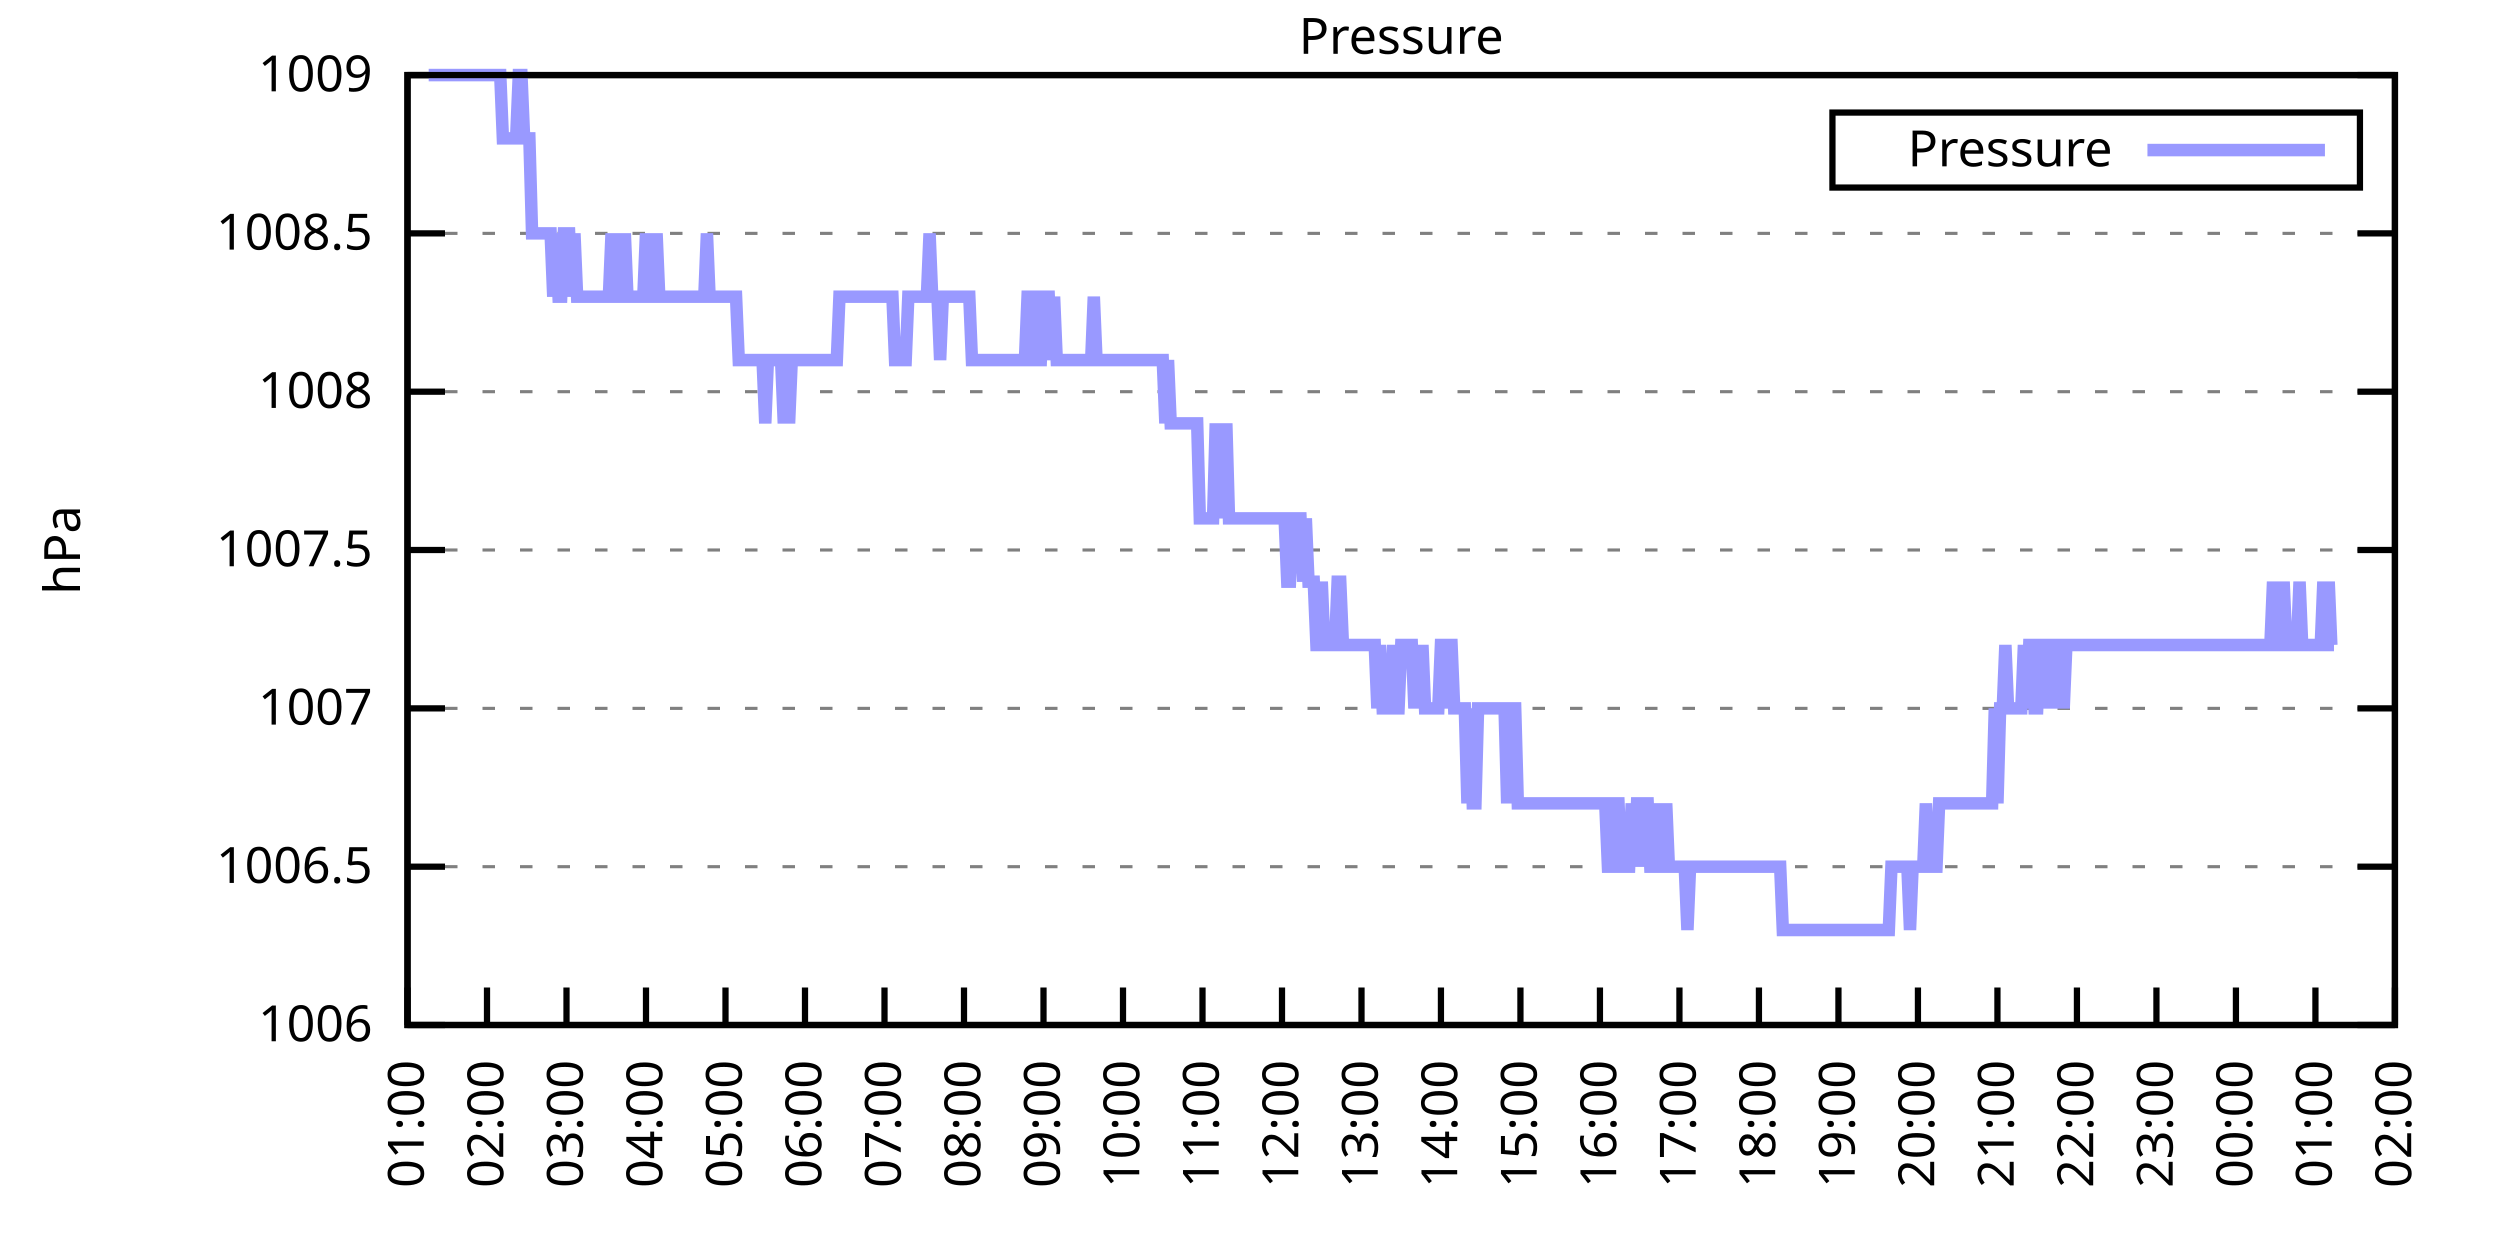
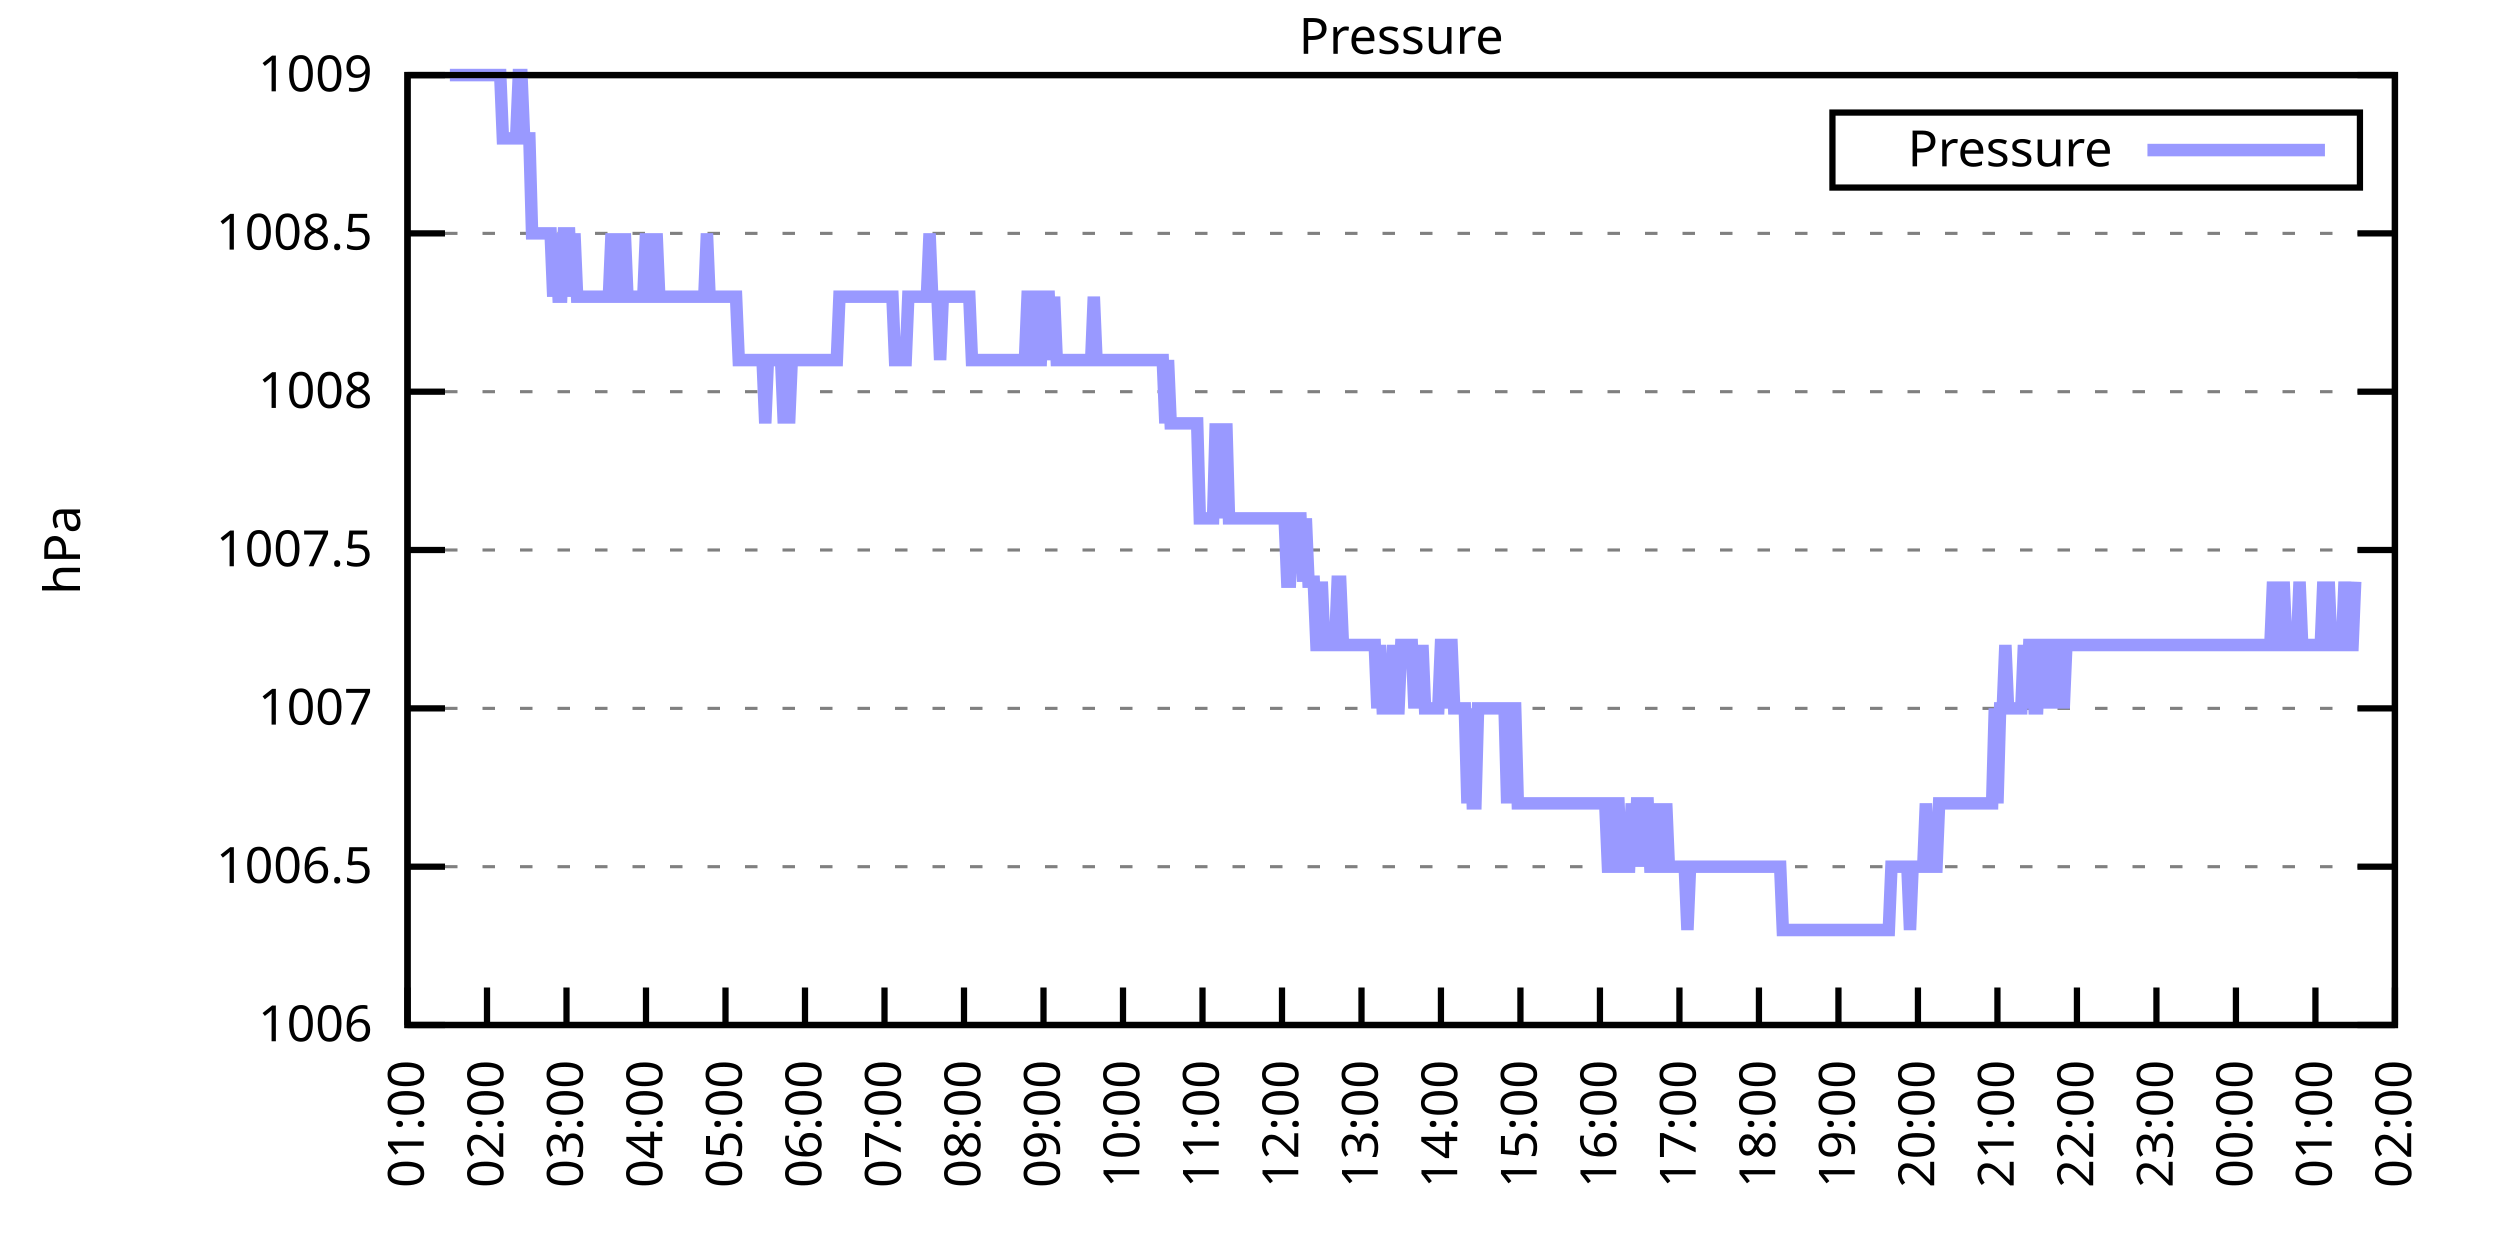
<svg xmlns="http://www.w3.org/2000/svg" xmlns:xlink="http://www.w3.org/1999/xlink" width="400" height="200" viewBox="0 0 400 200">
  <g id="gnuplot_canvas">
    <rect x="0" y="0" width="400" height="200" fill="none" />
    <defs>
      <circle id="gpDot" r="0.5" stroke-width="0.5" stroke="currentColor" />
      <path id="gpPt0" stroke-width="0.333" stroke="currentColor" d="M-1,0 h2 M0,-1 v2" />
      <path id="gpPt1" stroke-width="0.333" stroke="currentColor" d="M-1,-1 L1,1 M1,-1 L-1,1" />
      <path id="gpPt2" stroke-width="0.333" stroke="currentColor" d="M-1,0 L1,0 M0,-1 L0,1 M-1,-1 L1,1 M-1,1 L1,-1" />
      <rect id="gpPt3" stroke-width="0.333" stroke="currentColor" x="-1" y="-1" width="2" height="2" />
      <rect id="gpPt4" stroke-width="0.333" stroke="currentColor" fill="currentColor" x="-1" y="-1" width="2" height="2" />
      <circle id="gpPt5" stroke-width="0.333" stroke="currentColor" cx="0" cy="0" r="1" />
      <use xlink:href="#gpPt5" id="gpPt6" fill="currentColor" stroke="none" />
      <path id="gpPt7" stroke-width="0.333" stroke="currentColor" d="M0,-1.33 L-1.33,0.67 L1.33,0.67 z" />
      <use xlink:href="#gpPt7" id="gpPt8" fill="currentColor" stroke="none" />
      <use xlink:href="#gpPt7" id="gpPt9" stroke="currentColor" transform="rotate(180)" />
      <use xlink:href="#gpPt9" id="gpPt10" fill="currentColor" stroke="none" />
      <use xlink:href="#gpPt3" id="gpPt11" stroke="currentColor" transform="rotate(45)" />
      <use xlink:href="#gpPt11" id="gpPt12" fill="currentColor" stroke="none" />
      <path id="gpPt13" stroke-width="0.333" stroke="currentColor" d="M0,1.330 L1.265,0.411 L0.782,-1.067 L-0.782,-1.076 L-1.265,0.411 z" />
      <use xlink:href="#gpPt13" id="gpPt14" fill="currentColor" stroke="none" />
      <filter id="textbox" filterUnits="objectBoundingBox" x="0" y="0" height="1" width="1">
        <feFlood flood-color="white" flood-opacity="1" result="bgnd" />
        <feComposite in="SourceGraphic" in2="bgnd" operator="atop" />
      </filter>
      <filter id="greybox" filterUnits="objectBoundingBox" x="0" y="0" height="1" width="1">
        <feFlood flood-color="lightgrey" flood-opacity="1" result="grey" />
        <feComposite in="SourceGraphic" in2="grey" operator="atop" />
      </filter>
    </defs>
    <g fill="none" color="white" stroke="currentColor" stroke-width="1.00" stroke-linecap="butt" stroke-linejoin="miter">
</g>
    <g fill="none" color="black" stroke="currentColor" stroke-width="1.00" stroke-linecap="butt" stroke-linejoin="miter">
      <g stroke="none" shape-rendering="crispEdges">
        <polygon fill="rgb(255, 255, 255)" points="65.20,164.00 383.18,164.00 383.18,12.02 65.20,12.02 " />
      </g>
    </g>
    <g fill="none" color="black" stroke="currentColor" stroke-width="1.00" stroke-linecap="butt" stroke-linejoin="miter">
</g>
    <g fill="none" color="black" stroke="black" stroke-width="0.50" stroke-linecap="butt" stroke-linejoin="miter">
</g>
    <g fill="none" color="gray" stroke="currentColor" stroke-width="0.50" stroke-linecap="butt" stroke-linejoin="miter">
      <path stroke="gray" stroke-dasharray="2,4" class="gridline" d="M65.20,164.00 L383.19,164.00  " />
    </g>
    <g fill="none" color="gray" stroke="gray" stroke-width="1.00" stroke-linecap="butt" stroke-linejoin="miter">
</g>
    <g fill="none" color="black" stroke="currentColor" stroke-width="1.00" stroke-linecap="butt" stroke-linejoin="miter">
      <path stroke="black" d="M65.20,164.00 L71.20,164.00 M383.19,164.00 L377.19,164.00  " />
      <g transform="translate(59.60,166.60)" stroke="none" fill="black" font-family="Sans" font-size="8.00" text-anchor="end">
        <text>
          <tspan font-family="Sans"> 1006</tspan>
        </text>
      </g>
    </g>
    <g fill="none" color="black" stroke="currentColor" stroke-width="1.00" stroke-linecap="butt" stroke-linejoin="miter">
</g>
    <g fill="none" color="black" stroke="black" stroke-width="0.50" stroke-linecap="butt" stroke-linejoin="miter">
</g>
    <g fill="none" color="gray" stroke="currentColor" stroke-width="0.50" stroke-linecap="butt" stroke-linejoin="miter">
      <path stroke="gray" stroke-dasharray="2,4" class="gridline" d="M65.20,138.67 L383.19,138.67  " />
    </g>
    <g fill="none" color="gray" stroke="gray" stroke-width="1.00" stroke-linecap="butt" stroke-linejoin="miter">
</g>
    <g fill="none" color="black" stroke="currentColor" stroke-width="1.00" stroke-linecap="butt" stroke-linejoin="miter">
      <path stroke="black" d="M65.20,138.67 L71.20,138.67 M383.19,138.67 L377.19,138.67  " />
      <g transform="translate(59.60,141.27)" stroke="none" fill="black" font-family="Sans" font-size="8.00" text-anchor="end">
        <text>
          <tspan font-family="Sans"> 1006.5</tspan>
        </text>
      </g>
    </g>
    <g fill="none" color="black" stroke="currentColor" stroke-width="1.00" stroke-linecap="butt" stroke-linejoin="miter">
</g>
    <g fill="none" color="black" stroke="black" stroke-width="0.50" stroke-linecap="butt" stroke-linejoin="miter">
</g>
    <g fill="none" color="gray" stroke="currentColor" stroke-width="0.50" stroke-linecap="butt" stroke-linejoin="miter">
      <path stroke="gray" stroke-dasharray="2,4" class="gridline" d="M65.20,113.34 L383.19,113.34  " />
    </g>
    <g fill="none" color="gray" stroke="gray" stroke-width="1.00" stroke-linecap="butt" stroke-linejoin="miter">
</g>
    <g fill="none" color="black" stroke="currentColor" stroke-width="1.00" stroke-linecap="butt" stroke-linejoin="miter">
      <path stroke="black" d="M65.20,113.34 L71.20,113.34 M383.19,113.34 L377.19,113.34  " />
      <g transform="translate(59.60,115.94)" stroke="none" fill="black" font-family="Sans" font-size="8.00" text-anchor="end">
        <text>
          <tspan font-family="Sans"> 1007</tspan>
        </text>
      </g>
    </g>
    <g fill="none" color="black" stroke="currentColor" stroke-width="1.00" stroke-linecap="butt" stroke-linejoin="miter">
</g>
    <g fill="none" color="black" stroke="black" stroke-width="0.50" stroke-linecap="butt" stroke-linejoin="miter">
</g>
    <g fill="none" color="gray" stroke="currentColor" stroke-width="0.50" stroke-linecap="butt" stroke-linejoin="miter">
      <path stroke="gray" stroke-dasharray="2,4" class="gridline" d="M65.20,88.00 L383.19,88.00  " />
    </g>
    <g fill="none" color="gray" stroke="gray" stroke-width="1.00" stroke-linecap="butt" stroke-linejoin="miter">
</g>
    <g fill="none" color="black" stroke="currentColor" stroke-width="1.00" stroke-linecap="butt" stroke-linejoin="miter">
      <path stroke="black" d="M65.20,88.00 L71.20,88.00 M383.19,88.00 L377.19,88.00  " />
      <g transform="translate(59.60,90.60)" stroke="none" fill="black" font-family="Sans" font-size="8.00" text-anchor="end">
        <text>
          <tspan font-family="Sans"> 1007.5</tspan>
        </text>
      </g>
    </g>
    <g fill="none" color="black" stroke="currentColor" stroke-width="1.00" stroke-linecap="butt" stroke-linejoin="miter">
</g>
    <g fill="none" color="black" stroke="black" stroke-width="0.50" stroke-linecap="butt" stroke-linejoin="miter">
</g>
    <g fill="none" color="gray" stroke="currentColor" stroke-width="0.50" stroke-linecap="butt" stroke-linejoin="miter">
      <path stroke="gray" stroke-dasharray="2,4" class="gridline" d="M65.20,62.67 L383.19,62.67  " />
    </g>
    <g fill="none" color="gray" stroke="gray" stroke-width="1.00" stroke-linecap="butt" stroke-linejoin="miter">
</g>
    <g fill="none" color="black" stroke="currentColor" stroke-width="1.00" stroke-linecap="butt" stroke-linejoin="miter">
      <path stroke="black" d="M65.20,62.67 L71.20,62.67 M383.19,62.67 L377.19,62.67  " />
      <g transform="translate(59.60,65.27)" stroke="none" fill="black" font-family="Sans" font-size="8.00" text-anchor="end">
        <text>
          <tspan font-family="Sans"> 1008</tspan>
        </text>
      </g>
    </g>
    <g fill="none" color="black" stroke="currentColor" stroke-width="1.00" stroke-linecap="butt" stroke-linejoin="miter">
</g>
    <g fill="none" color="black" stroke="black" stroke-width="0.50" stroke-linecap="butt" stroke-linejoin="miter">
</g>
    <g fill="none" color="gray" stroke="currentColor" stroke-width="0.50" stroke-linecap="butt" stroke-linejoin="miter">
      <path stroke="gray" stroke-dasharray="2,4" class="gridline" d="M65.20,37.34 L383.19,37.34  " />
    </g>
    <g fill="none" color="gray" stroke="gray" stroke-width="1.00" stroke-linecap="butt" stroke-linejoin="miter">
</g>
    <g fill="none" color="black" stroke="currentColor" stroke-width="1.00" stroke-linecap="butt" stroke-linejoin="miter">
      <path stroke="black" d="M65.20,37.34 L71.20,37.34 M383.19,37.34 L377.19,37.34  " />
      <g transform="translate(59.60,39.94)" stroke="none" fill="black" font-family="Sans" font-size="8.00" text-anchor="end">
        <text>
          <tspan font-family="Sans"> 1008.5</tspan>
        </text>
      </g>
    </g>
    <g fill="none" color="black" stroke="currentColor" stroke-width="1.00" stroke-linecap="butt" stroke-linejoin="miter">
</g>
    <g fill="none" color="black" stroke="black" stroke-width="0.50" stroke-linecap="butt" stroke-linejoin="miter">
</g>
    <g fill="none" color="gray" stroke="currentColor" stroke-width="0.50" stroke-linecap="butt" stroke-linejoin="miter">
      <path stroke="gray" stroke-dasharray="2,4" class="gridline" d="M65.20,12.01 L383.19,12.01  " />
    </g>
    <g fill="none" color="gray" stroke="gray" stroke-width="1.00" stroke-linecap="butt" stroke-linejoin="miter">
</g>
    <g fill="none" color="black" stroke="currentColor" stroke-width="1.00" stroke-linecap="butt" stroke-linejoin="miter">
      <path stroke="black" d="M65.20,12.01 L71.20,12.01 M383.19,12.01 L377.19,12.01  " />
      <g transform="translate(59.60,14.61)" stroke="none" fill="black" font-family="Sans" font-size="8.00" text-anchor="end">
        <text>
          <tspan font-family="Sans"> 1009</tspan>
        </text>
      </g>
    </g>
    <g fill="none" color="black" stroke="currentColor" stroke-width="1.00" stroke-linecap="butt" stroke-linejoin="miter">
      <path stroke="black" d="M65.20,164.00 L65.20,158.00  " />
      <g transform="translate(67.80,169.60) rotate(270.00)" stroke="none" fill="black" font-family="Sans" font-size="8.00" text-anchor="end">
        <text>
          <tspan font-family="Sans">01:00</tspan>
        </text>
      </g>
    </g>
    <g fill="none" color="black" stroke="currentColor" stroke-width="1.00" stroke-linecap="butt" stroke-linejoin="miter">
      <path stroke="black" d="M77.92,164.00 L77.92,158.00  " />
      <g transform="translate(80.52,169.60) rotate(270.00)" stroke="none" fill="black" font-family="Sans" font-size="8.00" text-anchor="end">
        <text>
          <tspan font-family="Sans">02:00</tspan>
        </text>
      </g>
    </g>
    <g fill="none" color="black" stroke="currentColor" stroke-width="1.00" stroke-linecap="butt" stroke-linejoin="miter">
      <path stroke="black" d="M90.64,164.00 L90.64,158.00  " />
      <g transform="translate(93.24,169.60) rotate(270.00)" stroke="none" fill="black" font-family="Sans" font-size="8.00" text-anchor="end">
        <text>
          <tspan font-family="Sans">03:00</tspan>
        </text>
      </g>
    </g>
    <g fill="none" color="black" stroke="currentColor" stroke-width="1.00" stroke-linecap="butt" stroke-linejoin="miter">
      <path stroke="black" d="M103.36,164.00 L103.36,158.00  " />
      <g transform="translate(105.96,169.60) rotate(270.00)" stroke="none" fill="black" font-family="Sans" font-size="8.00" text-anchor="end">
        <text>
          <tspan font-family="Sans">04:00</tspan>
        </text>
      </g>
    </g>
    <g fill="none" color="black" stroke="currentColor" stroke-width="1.00" stroke-linecap="butt" stroke-linejoin="miter">
      <path stroke="black" d="M116.08,164.00 L116.08,158.00  " />
      <g transform="translate(118.68,169.60) rotate(270.00)" stroke="none" fill="black" font-family="Sans" font-size="8.00" text-anchor="end">
        <text>
          <tspan font-family="Sans">05:00</tspan>
        </text>
      </g>
    </g>
    <g fill="none" color="black" stroke="currentColor" stroke-width="1.00" stroke-linecap="butt" stroke-linejoin="miter">
      <path stroke="black" d="M128.80,164.00 L128.80,158.00  " />
      <g transform="translate(131.40,169.60) rotate(270.00)" stroke="none" fill="black" font-family="Sans" font-size="8.00" text-anchor="end">
        <text>
          <tspan font-family="Sans">06:00</tspan>
        </text>
      </g>
    </g>
    <g fill="none" color="black" stroke="currentColor" stroke-width="1.00" stroke-linecap="butt" stroke-linejoin="miter">
      <path stroke="black" d="M141.52,164.00 L141.52,158.00  " />
      <g transform="translate(144.12,169.60) rotate(270.00)" stroke="none" fill="black" font-family="Sans" font-size="8.00" text-anchor="end">
        <text>
          <tspan font-family="Sans">07:00</tspan>
        </text>
      </g>
    </g>
    <g fill="none" color="black" stroke="currentColor" stroke-width="1.00" stroke-linecap="butt" stroke-linejoin="miter">
      <path stroke="black" d="M154.24,164.00 L154.24,158.00  " />
      <g transform="translate(156.84,169.60) rotate(270.00)" stroke="none" fill="black" font-family="Sans" font-size="8.00" text-anchor="end">
        <text>
          <tspan font-family="Sans">08:00</tspan>
        </text>
      </g>
    </g>
    <g fill="none" color="black" stroke="currentColor" stroke-width="1.00" stroke-linecap="butt" stroke-linejoin="miter">
      <path stroke="black" d="M166.96,164.00 L166.96,158.00  " />
      <g transform="translate(169.56,169.60) rotate(270.00)" stroke="none" fill="black" font-family="Sans" font-size="8.00" text-anchor="end">
        <text>
          <tspan font-family="Sans">09:00</tspan>
        </text>
      </g>
    </g>
    <g fill="none" color="black" stroke="currentColor" stroke-width="1.00" stroke-linecap="butt" stroke-linejoin="miter">
      <path stroke="black" d="M179.68,164.00 L179.68,158.00  " />
      <g transform="translate(182.28,169.60) rotate(270.00)" stroke="none" fill="black" font-family="Sans" font-size="8.00" text-anchor="end">
        <text>
          <tspan font-family="Sans">10:00</tspan>
        </text>
      </g>
    </g>
    <g fill="none" color="black" stroke="currentColor" stroke-width="1.00" stroke-linecap="butt" stroke-linejoin="miter">
      <path stroke="black" d="M192.40,164.00 L192.40,158.00  " />
      <g transform="translate(195.00,169.60) rotate(270.00)" stroke="none" fill="black" font-family="Sans" font-size="8.00" text-anchor="end">
        <text>
          <tspan font-family="Sans">11:00</tspan>
        </text>
      </g>
    </g>
    <g fill="none" color="black" stroke="currentColor" stroke-width="1.00" stroke-linecap="butt" stroke-linejoin="miter">
      <path stroke="black" d="M205.12,164.00 L205.12,158.00  " />
      <g transform="translate(207.72,169.60) rotate(270.00)" stroke="none" fill="black" font-family="Sans" font-size="8.00" text-anchor="end">
        <text>
          <tspan font-family="Sans">12:00</tspan>
        </text>
      </g>
    </g>
    <g fill="none" color="black" stroke="currentColor" stroke-width="1.00" stroke-linecap="butt" stroke-linejoin="miter">
      <path stroke="black" d="M217.84,164.00 L217.84,158.00  " />
      <g transform="translate(220.44,169.60) rotate(270.00)" stroke="none" fill="black" font-family="Sans" font-size="8.00" text-anchor="end">
        <text>
          <tspan font-family="Sans">13:00</tspan>
        </text>
      </g>
    </g>
    <g fill="none" color="black" stroke="currentColor" stroke-width="1.00" stroke-linecap="butt" stroke-linejoin="miter">
      <path stroke="black" d="M230.55,164.00 L230.55,158.00  " />
      <g transform="translate(233.15,169.60) rotate(270.00)" stroke="none" fill="black" font-family="Sans" font-size="8.00" text-anchor="end">
        <text>
          <tspan font-family="Sans">14:00</tspan>
        </text>
      </g>
    </g>
    <g fill="none" color="black" stroke="currentColor" stroke-width="1.00" stroke-linecap="butt" stroke-linejoin="miter">
      <path stroke="black" d="M243.27,164.00 L243.27,158.00  " />
      <g transform="translate(245.87,169.60) rotate(270.00)" stroke="none" fill="black" font-family="Sans" font-size="8.00" text-anchor="end">
        <text>
          <tspan font-family="Sans">15:00</tspan>
        </text>
      </g>
    </g>
    <g fill="none" color="black" stroke="currentColor" stroke-width="1.00" stroke-linecap="butt" stroke-linejoin="miter">
      <path stroke="black" d="M255.99,164.00 L255.99,158.00  " />
      <g transform="translate(258.59,169.60) rotate(270.00)" stroke="none" fill="black" font-family="Sans" font-size="8.00" text-anchor="end">
        <text>
          <tspan font-family="Sans">16:00</tspan>
        </text>
      </g>
    </g>
    <g fill="none" color="black" stroke="currentColor" stroke-width="1.00" stroke-linecap="butt" stroke-linejoin="miter">
      <path stroke="black" d="M268.71,164.00 L268.71,158.00  " />
      <g transform="translate(271.31,169.60) rotate(270.00)" stroke="none" fill="black" font-family="Sans" font-size="8.00" text-anchor="end">
        <text>
          <tspan font-family="Sans">17:00</tspan>
        </text>
      </g>
    </g>
    <g fill="none" color="black" stroke="currentColor" stroke-width="1.00" stroke-linecap="butt" stroke-linejoin="miter">
      <path stroke="black" d="M281.43,164.00 L281.43,158.00  " />
      <g transform="translate(284.03,169.60) rotate(270.00)" stroke="none" fill="black" font-family="Sans" font-size="8.00" text-anchor="end">
        <text>
          <tspan font-family="Sans">18:00</tspan>
        </text>
      </g>
    </g>
    <g fill="none" color="black" stroke="currentColor" stroke-width="1.00" stroke-linecap="butt" stroke-linejoin="miter">
      <path stroke="black" d="M294.15,164.00 L294.15,158.00  " />
      <g transform="translate(296.75,169.60) rotate(270.00)" stroke="none" fill="black" font-family="Sans" font-size="8.00" text-anchor="end">
        <text>
          <tspan font-family="Sans">19:00</tspan>
        </text>
      </g>
    </g>
    <g fill="none" color="black" stroke="currentColor" stroke-width="1.00" stroke-linecap="butt" stroke-linejoin="miter">
      <path stroke="black" d="M306.87,164.00 L306.87,158.00  " />
      <g transform="translate(309.47,169.60) rotate(270.00)" stroke="none" fill="black" font-family="Sans" font-size="8.00" text-anchor="end">
        <text>
          <tspan font-family="Sans">20:00</tspan>
        </text>
      </g>
    </g>
    <g fill="none" color="black" stroke="currentColor" stroke-width="1.00" stroke-linecap="butt" stroke-linejoin="miter">
      <path stroke="black" d="M319.59,164.00 L319.59,158.00  " />
      <g transform="translate(322.19,169.60) rotate(270.00)" stroke="none" fill="black" font-family="Sans" font-size="8.00" text-anchor="end">
        <text>
          <tspan font-family="Sans">21:00</tspan>
        </text>
      </g>
    </g>
    <g fill="none" color="black" stroke="currentColor" stroke-width="1.00" stroke-linecap="butt" stroke-linejoin="miter">
      <path stroke="black" d="M332.31,164.00 L332.31,158.00  " />
      <g transform="translate(334.91,169.60) rotate(270.00)" stroke="none" fill="black" font-family="Sans" font-size="8.00" text-anchor="end">
        <text>
          <tspan font-family="Sans">22:00</tspan>
        </text>
      </g>
    </g>
    <g fill="none" color="black" stroke="currentColor" stroke-width="1.00" stroke-linecap="butt" stroke-linejoin="miter">
      <path stroke="black" d="M345.03,164.00 L345.03,158.00  " />
      <g transform="translate(347.63,169.60) rotate(270.00)" stroke="none" fill="black" font-family="Sans" font-size="8.00" text-anchor="end">
        <text>
          <tspan font-family="Sans">23:00</tspan>
        </text>
      </g>
    </g>
    <g fill="none" color="black" stroke="currentColor" stroke-width="1.00" stroke-linecap="butt" stroke-linejoin="miter">
      <path stroke="black" d="M357.75,164.00 L357.75,158.00  " />
      <g transform="translate(360.35,169.60) rotate(270.00)" stroke="none" fill="black" font-family="Sans" font-size="8.00" text-anchor="end">
        <text>
          <tspan font-family="Sans">00:00</tspan>
        </text>
      </g>
    </g>
    <g fill="none" color="black" stroke="currentColor" stroke-width="1.00" stroke-linecap="butt" stroke-linejoin="miter">
      <path stroke="black" d="M370.47,164.00 L370.47,158.00  " />
      <g transform="translate(373.07,169.60) rotate(270.00)" stroke="none" fill="black" font-family="Sans" font-size="8.00" text-anchor="end">
        <text>
          <tspan font-family="Sans">01:00</tspan>
        </text>
      </g>
    </g>
    <g fill="none" color="black" stroke="currentColor" stroke-width="1.00" stroke-linecap="butt" stroke-linejoin="miter">
      <path stroke="black" d="M383.19,164.00 L383.19,158.00  " />
      <g transform="translate(385.79,169.60) rotate(270.00)" stroke="none" fill="black" font-family="Sans" font-size="8.00" text-anchor="end">
        <text>
          <tspan font-family="Sans">02:00</tspan>
        </text>
      </g>
    </g>
    <g fill="none" color="black" stroke="currentColor" stroke-width="1.00" stroke-linecap="butt" stroke-linejoin="miter">
</g>
    <g fill="none" color="black" stroke="currentColor" stroke-width="1.00" stroke-linecap="butt" stroke-linejoin="miter">
      <path stroke="black" d="M65.20,12.01 L65.20,164.00 L383.19,164.00 L383.19,12.01 L65.20,12.01 Z  " />
    </g>
    <g fill="none" color="black" stroke="currentColor" stroke-width="1.00" stroke-linecap="butt" stroke-linejoin="miter">
</g>
    <g fill="none" color="black" stroke="currentColor" stroke-width="1.00" stroke-linecap="butt" stroke-linejoin="miter">
      <path stroke="black" d="M293.19,30.01 L293.19,18.01 L377.59,18.01 L377.59,30.01 L293.19,30.01 Z  " />
    </g>
    <g id="Pressure_plot_1">
      <g fill="none" color="white" stroke="black" stroke-width="2.00" stroke-linecap="butt" stroke-linejoin="miter">
</g>
      <g fill="none" color="black" stroke="currentColor" stroke-width="2.00" stroke-linecap="butt" stroke-linejoin="miter">
        <g transform="translate(337.99,26.61)" stroke="none" fill="black" font-family="Sans" font-size="8.00" text-anchor="end">
          <text>
            <tspan font-family="Sans">Pressure</tspan>
          </text>
        </g>
      </g>
      <g fill="none" color="black" stroke="currentColor" stroke-width="2.00" stroke-linecap="butt" stroke-linejoin="miter">
-         <path stroke="rgb(153, 153, 255)" d="M343.59,24.01 L371.99,24.01 M68.59,12.01 L69.02,12.01 L69.44,12.01 L69.86,12.01 L70.29,12.01 L70.71,12.01   L71.14,12.01 L71.56,12.01 L71.98,12.01 L72.41,12.01 L72.83,12.01 L73.26,12.01 L73.68,12.01 L74.10,12.01   L74.53,12.01 L74.95,12.01 L75.38,12.01 L75.80,12.01 L76.22,12.01 L76.65,12.01 L77.07,12.01 L77.50,12.01   L77.92,12.01 L78.34,12.01 L78.77,12.01 L79.19,12.01 L79.62,12.01 L80.04,12.01 L80.46,22.14 L80.89,22.14   L81.31,22.14 L81.74,22.14 L82.16,22.14 L82.58,22.14 L83.01,12.01 L83.43,12.01 L83.86,22.14 L84.28,22.14   L84.70,22.14 L85.13,37.34 L85.55,37.34 L85.98,37.34 L86.40,37.34 L86.82,37.34 L87.25,37.34 L87.67,37.34   L88.10,37.34 L88.52,47.47 L88.94,37.34 L89.37,47.47 L89.79,47.47 L90.22,37.34 L90.64,37.34 L91.06,37.34   L91.49,47.47 L91.91,37.34 L92.34,47.47 L92.76,47.47 L93.18,47.47 L93.61,47.47 L94.03,47.47 L94.46,47.47   L94.88,47.47 L95.30,47.47 L95.73,47.47 L96.15,47.47 L96.58,47.47 L97.00,47.47 L97.42,47.47 L97.85,37.34   L98.27,47.47 L98.69,37.34 L99.12,47.47 L99.54,47.47 L99.97,37.34 L100.39,47.47 L100.81,47.47 L101.24,47.47   L101.66,47.47 L102.09,47.47 L102.51,47.47 L102.93,47.47 L103.36,37.34 L103.78,47.47 L104.21,47.47 L104.63,47.47   L105.05,37.34 L105.48,47.47 L105.90,47.47 L106.33,47.47 L106.75,47.47 L107.17,47.47 L107.60,47.47 L108.02,47.47   L108.45,47.47 L108.87,47.47 L109.29,47.47 L109.72,47.47 L110.14,47.47 L110.57,47.47 L110.99,47.47 L111.41,47.47   L111.84,47.47 L112.26,47.47 L112.69,47.47 L113.11,37.34 L113.53,47.47 L113.96,47.47 L114.38,47.47 L114.81,47.47   L115.23,47.47 L115.65,47.47 L116.08,47.47 L116.50,47.47 L116.93,47.47 L117.35,47.47 L117.77,47.47 L118.20,57.61   L118.62,57.61 L119.05,57.61 L119.47,57.61 L119.89,57.61 L120.32,57.61 L120.74,57.61 L121.17,57.61 L121.59,57.61   L122.01,57.61 L122.44,67.74 L122.86,57.61 L123.29,57.61 L123.71,57.61 L124.13,57.61 L124.56,57.61 L124.98,57.61   L125.41,67.74 L125.83,57.61 L126.25,67.74 L126.68,57.61 L127.10,57.61 L127.53,57.61 L127.95,57.61 L128.37,57.61   L128.80,57.61 L129.22,57.61 L129.65,57.61 L130.07,57.61 L130.49,57.61 L130.92,57.61 L131.34,57.61 L131.77,57.61   L132.19,57.61 L132.61,57.61 L133.04,57.61 L133.46,57.61 L133.89,57.61 L134.31,47.47 L134.73,47.47 L135.16,47.47   L135.58,47.47 L136.01,47.47 L136.43,47.47 L136.85,47.47 L137.28,47.47 L137.70,47.47 L138.13,47.47 L138.55,47.47   L138.97,47.47 L139.40,47.47 L139.82,47.47 L140.25,47.47 L140.67,47.47 L141.09,47.47 L141.52,47.47 L141.94,47.47   L142.37,47.47 L142.79,47.47 L143.21,57.61 L143.64,57.61 L144.06,57.61 L144.49,57.61 L144.91,57.61 L145.33,47.47   L145.76,47.47 L146.18,47.47 L146.61,47.47 L147.03,47.47 L147.45,47.47 L147.88,47.47 L148.30,47.47 L148.73,37.34   L149.15,47.47 L149.57,47.47 L150.00,47.47 L150.42,57.61 L150.85,47.47 L151.27,47.47 L151.69,47.47 L152.12,47.47   L152.54,47.47 L152.97,47.47 L153.39,47.47 L153.81,47.47 L154.24,47.47 L154.66,47.47 L155.09,47.47 L155.51,57.61   L155.93,57.61 L156.36,57.61 L156.78,57.61 L157.21,57.61 L157.63,57.61 L158.05,57.61 L158.48,57.61 L158.90,57.61   L159.33,57.61 L159.75,57.61 L160.17,57.61 L160.60,57.61 L161.02,57.61 L161.44,57.61 L161.87,57.61 L162.29,57.61   L162.72,57.61 L163.14,57.61 L163.56,57.61 L163.99,57.61 L164.41,47.47 L164.84,47.47 L165.26,47.47 L165.68,57.61   L166.11,57.61 L166.53,57.61 L166.96,47.47 L167.38,47.47 L167.80,47.47 L168.23,57.61 L168.65,47.47 L169.08,57.61   L169.50,57.61 L169.92,57.61 L170.35,57.61 L170.77,57.61 L171.20,57.61 L171.62,57.61 L172.04,57.61 L172.47,57.61   L172.89,57.61 L173.32,57.61 L173.74,57.61 L174.16,57.61 L174.59,57.61 L175.01,47.47 L175.44,57.61 L175.86,57.61   L176.28,57.61 L176.71,57.61 L177.13,57.61 L177.56,57.61 L177.98,57.61 L178.40,57.61 L178.83,57.61 L179.25,57.61   L179.68,57.61 L180.10,57.61 L180.52,57.61 L180.95,57.61 L181.37,57.61 L181.80,57.61 L182.22,57.61 L182.64,57.61   L183.07,57.61 L183.49,57.61 L183.92,57.61 L184.34,57.61 L184.76,57.61 L185.19,57.61 L185.61,57.61 L186.04,57.61   L186.46,67.74 L186.88,57.61 L187.31,67.74 L187.73,67.74 L188.16,67.74 L188.58,67.74 L189.00,67.74 L189.43,67.74   L189.85,67.74 L190.28,67.74 L190.70,67.74 L191.12,67.74 L191.55,67.74 L191.97,82.94 L192.40,82.94 L192.82,82.94   L193.24,82.94 L193.67,82.94 L194.09,82.94 L194.52,67.74 L194.94,82.94 L195.36,67.74 L195.79,82.94 L196.21,67.74   L196.64,82.94 L197.06,82.94 L197.48,82.94 L197.91,82.94 L198.33,82.94 L198.76,82.94 L199.18,82.94 L199.60,82.94   L200.03,82.94 L200.45,82.94 L200.88,82.94 L201.30,82.94 L201.72,82.94 L202.15,82.94 L202.57,82.94 L203.00,82.94   L203.42,82.94 L203.84,82.94 L204.27,82.94 L204.69,82.94 L205.12,82.94 L205.54,82.94 L205.96,93.07 L206.39,93.07   L206.81,82.94 L207.24,82.94 L207.66,82.94 L208.08,82.94 L208.51,93.07 L208.93,82.94 L209.36,93.07 L209.78,93.07   L210.20,93.07 L210.63,103.20 L211.05,103.20 L211.48,93.07 L211.90,103.20 L212.32,103.20 L212.75,103.20 L213.17,103.20   L213.60,103.20 L214.02,93.07 L214.44,93.07 L214.87,103.20 L215.29,103.20 L215.72,103.20 L216.14,103.20 L216.56,103.20   L216.99,103.20 L217.41,103.20 L217.84,103.20 L218.26,103.20 L218.68,103.20 L219.11,103.20 L219.53,103.20 L219.96,103.20   L220.38,113.34 L220.80,103.20 L221.23,113.34 L221.65,113.34 L222.08,113.34 L222.50,113.34 L222.92,103.20 L223.35,113.34   L223.77,113.34 L224.20,103.20 L224.62,103.20 L225.04,103.20 L225.47,103.20 L225.89,103.20 L226.31,113.34 L226.74,103.20   L227.16,113.34 L227.59,103.20 L228.01,113.34 L228.43,113.34 L228.86,113.34 L229.28,113.34 L229.71,113.34 L230.13,113.34   L230.55,103.20 L230.98,103.20 L231.40,113.34 L231.83,103.20 L232.25,103.20 L232.67,113.34 L233.10,113.34 L233.52,113.34   L233.95,113.34 L234.37,113.34 L234.79,128.54 L235.22,113.34 L235.64,128.54 L236.07,128.54 L236.49,113.34 L236.91,113.34   L237.34,113.34 L237.76,113.34 L238.19,113.34 L238.61,113.34 L239.03,113.34 L239.46,113.34 L239.88,113.34 L240.31,113.34   L240.73,113.34 L241.15,128.54 L241.58,113.34 L242.00,113.34 L242.43,113.34 L242.85,128.54 L243.27,128.54 L243.70,128.54   L244.12,128.54 L244.55,128.54 L244.97,128.54 L245.39,128.54 L245.82,128.54 L246.24,128.54 L246.67,128.54 L247.09,128.54   L247.51,128.54 L247.94,128.54 L248.36,128.54 L248.79,128.54 L249.21,128.54 L249.63,128.54 L250.06,128.54 L250.48,128.54   L250.91,128.54 L251.33,128.54 L251.75,128.54 L252.18,128.54 L252.60,128.54 L253.03,128.54 L253.45,128.54 L253.87,128.54   L254.30,128.54 L254.72,128.54 L255.15,128.54 L255.57,128.54 L255.99,128.54 L256.42,128.54 L256.84,128.54 L257.27,138.67   L257.69,138.67 L258.11,128.54 L258.54,128.54 L258.96,128.54 L259.39,138.67 L259.81,138.67 L260.23,138.67 L260.66,138.67   L261.08,128.54 L261.51,138.67 L261.93,128.54 L262.35,128.54 L262.78,138.67 L263.20,128.54 L263.63,128.54 L264.05,138.67   L264.47,138.67 L264.90,128.54 L265.32,138.67 L265.75,138.67 L266.17,138.67 L266.59,128.54 L267.02,138.67 L267.44,138.67   L267.87,138.67 L268.29,138.67 L268.71,138.67 L269.14,138.67 L269.56,138.67 L269.99,148.80 L270.41,138.67 L270.83,138.67   L271.26,138.67 L271.68,138.67 L272.11,138.67 L272.53,138.67 L272.95,138.67 L273.38,138.67 L273.80,138.67 L274.23,138.67   L274.65,138.67 L275.07,138.67 L275.50,138.67 L275.92,138.67 L276.35,138.67 L276.77,138.67 L277.19,138.67 L277.62,138.67   L278.04,138.67 L278.47,138.67 L278.89,138.67 L279.31,138.67 L279.74,138.67 L280.16,138.67 L280.59,138.67 L281.01,138.67   L281.43,138.67 L281.86,138.67 L282.28,138.67 L282.71,138.67 L283.13,138.67 L283.55,138.67 L283.98,138.67 L284.40,138.67   L284.83,138.67 L285.25,148.80 L285.67,148.80 L286.10,148.80 L286.52,148.80 L286.95,148.80 L287.37,148.80 L287.79,148.80   L288.22,148.80 L288.64,148.80 L289.06,148.80 L289.49,148.80 L289.91,148.80 L290.34,148.80 L290.76,148.80 L291.18,148.80   L291.61,148.80 L292.03,148.80 L292.46,148.80 L292.88,148.80 L293.30,148.80 L293.73,148.80 L294.15,148.80 L294.58,148.80   L295.00,148.80 L295.42,148.80 L295.85,148.80 L296.27,148.80 L296.70,148.80 L297.12,148.80 L297.54,148.80 L297.97,148.80   L298.39,148.80 L298.82,148.80 L299.24,148.80 L299.66,148.80 L300.09,148.80 L300.51,148.80 L300.94,148.80 L301.36,148.80   L301.78,148.80 L302.21,148.80 L302.63,138.67 L303.06,138.67 L303.48,138.67 L303.90,138.67 L304.33,138.67 L304.75,138.67   L305.18,138.67 L305.60,148.80 L306.02,138.67 L306.45,138.67 L306.87,138.67 L307.30,138.67 L307.72,138.67 L308.14,128.54   L308.57,138.67 L308.99,138.67 L309.42,138.67 L309.84,138.67 L310.26,128.54 L310.69,128.54 L311.11,128.54 L311.54,128.54   L311.96,128.54 L312.38,128.54 L312.81,128.54 L313.23,128.54 L313.66,128.54 L314.08,128.54 L314.50,128.54 L314.93,128.54   L315.35,128.54 L315.78,128.54 L316.20,128.54 L316.62,128.54 L317.05,128.54 L317.47,128.54 L317.90,128.54 L318.32,128.54   L318.74,128.54 L319.17,113.34 L319.59,128.54 L320.02,113.34 L320.44,113.34 L320.86,103.20 L321.29,113.34 L321.71,113.34   L322.14,113.34 L322.56,113.34 L322.98,113.34 L323.41,113.34 L323.83,103.20 L324.26,113.34 L324.68,103.20 L325.10,103.20   L325.53,113.34 L325.95,113.34 L326.38,103.20 L326.80,103.20 L327.22,113.34 L327.65,103.20 L328.07,103.20 L328.50,113.34   L328.92,103.20 L329.34,103.20 L329.77,103.20 L330.19,113.34 L330.62,103.20 L331.04,103.20 L331.46,103.20 L331.89,103.20   L332.31,103.20 L332.74,103.20 L333.16,103.20 L333.58,103.20 L334.01,103.20 L334.43,103.20 L334.86,103.20 L335.28,103.20   L335.70,103.20 L336.13,103.20 L336.55,103.20 L336.98,103.20 L337.40,103.20 L337.82,103.20 L338.25,103.20 L338.67,103.20   L339.10,103.20 L339.52,103.20 L339.94,103.20 L340.37,103.20 L340.79,103.20 L341.22,103.20 L341.64,103.20 L342.06,103.20   L342.49,103.20 L342.91,103.20 L343.34,103.20 L343.76,103.20 L344.18,103.20 L344.61,103.20 L345.03,103.20 L345.46,103.20   L345.88,103.20 L346.30,103.20 L346.73,103.20 L347.15,103.20 L347.58,103.20 L348.00,103.20 L348.42,103.20 L348.85,103.20   L349.27,103.20 L349.70,103.20 L350.12,103.20 L350.54,103.20 L350.97,103.20 L351.39,103.20 L351.81,103.20 L352.24,103.20   L352.66,103.20 L353.09,103.20 L353.51,103.20 L353.93,103.20 L354.36,103.20 L354.78,103.20 L355.21,103.20 L355.63,103.20   L356.05,103.20 L356.48,103.20 L356.90,103.20 L357.33,103.20 L357.75,103.20 L358.17,103.20 L358.60,103.20 L359.02,103.20   L359.45,103.20 L359.87,103.20 L360.29,103.20 L360.72,103.20 L361.14,103.20 L361.57,103.20 L361.99,103.20 L362.41,103.20   L362.84,103.20 L363.26,103.20 L363.69,93.07 L364.11,103.20 L364.53,103.20 L364.96,103.20 L365.38,93.07 L365.81,103.20   L366.23,103.20 L366.65,103.20 L367.08,103.20 L367.50,103.20 L367.93,93.07 L368.35,103.20 L368.77,103.20 L369.20,103.20   L369.62,103.20 L370.05,103.20 L370.47,103.20 L370.89,103.20 L371.32,103.20 L371.74,93.07 L372.17,103.20 L372.59,93.07   L373.01,103.20 L373.44,103.20  " />
+         <path stroke="rgb(153, 153, 255)" d="M343.59,24.01 L371.99,24.01 M71.98,12.01 L72.41,12.01 L72.83,12.01 L73.26,12.01 L73.68,12.01 L74.10,12.01   L74.53,12.01 L74.95,12.01 L75.38,12.01 L75.80,12.01 L76.22,12.01 L76.65,12.01 L77.07,12.01 L77.50,12.01   L77.92,12.01 L78.34,12.01 L78.77,12.01 L79.19,12.01 L79.62,12.01 L80.04,12.01 L80.46,22.14 L80.89,22.14   L81.31,22.14 L81.74,22.14 L82.16,22.14 L82.58,22.14 L83.01,12.01 L83.43,12.01 L83.86,22.14 L84.28,22.14   L84.70,22.14 L85.13,37.34 L85.55,37.34 L85.98,37.34 L86.40,37.34 L86.82,37.34 L87.25,37.34 L87.67,37.34   L88.10,37.34 L88.52,47.47 L88.94,37.34 L89.37,47.47 L89.79,47.47 L90.22,37.34 L90.64,37.34 L91.06,37.34   L91.49,47.47 L91.91,37.34 L92.34,47.47 L92.76,47.47 L93.18,47.47 L93.61,47.47 L94.03,47.47 L94.46,47.47   L94.88,47.47 L95.30,47.47 L95.73,47.47 L96.15,47.47 L96.58,47.47 L97.00,47.47 L97.42,47.47 L97.85,37.34   L98.27,47.47 L98.69,37.34 L99.12,47.47 L99.54,47.47 L99.97,37.34 L100.39,47.47 L100.81,47.47 L101.24,47.47   L101.66,47.47 L102.09,47.47 L102.51,47.47 L102.93,47.47 L103.36,37.34 L103.78,47.47 L104.21,47.47 L104.63,47.47   L105.05,37.34 L105.48,47.47 L105.90,47.47 L106.33,47.47 L106.75,47.47 L107.17,47.47 L107.60,47.47 L108.02,47.47   L108.45,47.47 L108.87,47.47 L109.29,47.47 L109.72,47.47 L110.14,47.47 L110.57,47.47 L110.99,47.47 L111.41,47.47   L111.84,47.47 L112.26,47.47 L112.69,47.47 L113.11,37.34 L113.53,47.47 L113.96,47.47 L114.38,47.47 L114.81,47.47   L115.23,47.47 L115.65,47.47 L116.08,47.47 L116.50,47.47 L116.93,47.47 L117.35,47.47 L117.77,47.47 L118.20,57.61   L118.62,57.61 L119.05,57.61 L119.47,57.61 L119.89,57.61 L120.32,57.61 L120.74,57.61 L121.17,57.61 L121.59,57.61   L122.01,57.61 L122.44,67.74 L122.86,57.61 L123.29,57.61 L123.71,57.61 L124.13,57.61 L124.56,57.61 L124.98,57.61   L125.41,67.74 L125.83,57.61 L126.25,67.74 L126.68,57.61 L127.10,57.61 L127.53,57.61 L127.95,57.61 L128.37,57.61   L128.80,57.61 L129.22,57.61 L129.65,57.61 L130.07,57.61 L130.49,57.61 L130.92,57.61 L131.34,57.61 L131.77,57.61   L132.19,57.61 L132.61,57.61 L133.04,57.61 L133.46,57.61 L133.89,57.61 L134.31,47.47 L134.73,47.47 L135.16,47.47   L135.58,47.47 L136.01,47.47 L136.43,47.47 L136.85,47.47 L137.28,47.47 L137.70,47.47 L138.13,47.47 L138.55,47.47   L138.97,47.47 L139.40,47.47 L139.82,47.47 L140.25,47.47 L140.67,47.47 L141.09,47.47 L141.52,47.47 L141.94,47.47   L142.37,47.47 L142.79,47.47 L143.21,57.61 L143.64,57.61 L144.06,57.61 L144.49,57.61 L144.91,57.61 L145.33,47.47   L145.76,47.47 L146.18,47.47 L146.61,47.47 L147.03,47.47 L147.45,47.47 L147.88,47.47 L148.30,47.47 L148.73,37.34   L149.15,47.47 L149.57,47.47 L150.00,47.47 L150.42,57.61 L150.85,47.47 L151.27,47.47 L151.69,47.47 L152.12,47.47   L152.54,47.47 L152.97,47.47 L153.39,47.47 L153.81,47.47 L154.24,47.47 L154.66,47.47 L155.09,47.47 L155.51,57.61   L155.93,57.61 L156.36,57.61 L156.78,57.61 L157.21,57.61 L157.63,57.61 L158.05,57.61 L158.48,57.61 L158.90,57.61   L159.33,57.61 L159.75,57.61 L160.17,57.61 L160.60,57.61 L161.02,57.61 L161.44,57.61 L161.87,57.61 L162.29,57.61   L162.72,57.61 L163.14,57.61 L163.56,57.61 L163.99,57.61 L164.41,47.47 L164.84,47.47 L165.26,47.47 L165.68,57.61   L166.11,57.61 L166.53,57.61 L166.96,47.47 L167.38,47.47 L167.80,47.47 L168.23,57.61 L168.65,47.47 L169.08,57.61   L169.50,57.61 L169.92,57.61 L170.35,57.61 L170.77,57.61 L171.20,57.61 L171.62,57.61 L172.04,57.61 L172.47,57.61   L172.89,57.61 L173.32,57.61 L173.74,57.61 L174.16,57.61 L174.59,57.61 L175.01,47.47 L175.44,57.61 L175.86,57.61   L176.28,57.61 L176.71,57.61 L177.13,57.61 L177.56,57.61 L177.98,57.61 L178.40,57.61 L178.83,57.61 L179.25,57.61   L179.68,57.61 L180.10,57.61 L180.52,57.61 L180.95,57.61 L181.37,57.61 L181.80,57.61 L182.22,57.61 L182.64,57.61   L183.07,57.61 L183.49,57.61 L183.92,57.61 L184.34,57.61 L184.76,57.61 L185.19,57.61 L185.61,57.61 L186.04,57.61   L186.46,67.74 L186.88,57.61 L187.31,67.74 L187.73,67.74 L188.16,67.74 L188.58,67.74 L189.00,67.74 L189.43,67.74   L189.85,67.74 L190.28,67.74 L190.70,67.74 L191.12,67.74 L191.55,67.74 L191.97,82.94 L192.40,82.94 L192.82,82.94   L193.24,82.94 L193.67,82.94 L194.09,82.94 L194.52,67.74 L194.94,82.94 L195.36,67.74 L195.79,82.94 L196.21,67.74   L196.64,82.94 L197.06,82.94 L197.48,82.94 L197.91,82.94 L198.33,82.94 L198.76,82.94 L199.18,82.94 L199.60,82.94   L200.03,82.94 L200.45,82.94 L200.88,82.94 L201.30,82.94 L201.72,82.94 L202.15,82.94 L202.57,82.94 L203.00,82.94   L203.42,82.94 L203.84,82.94 L204.27,82.94 L204.69,82.94 L205.12,82.94 L205.54,82.94 L205.96,93.07 L206.39,93.07   L206.81,82.94 L207.24,82.94 L207.66,82.94 L208.08,82.94 L208.51,93.07 L208.93,82.94 L209.36,93.07 L209.78,93.07   L210.20,93.07 L210.63,103.20 L211.05,103.20 L211.48,93.07 L211.90,103.20 L212.32,103.20 L212.75,103.20 L213.17,103.20   L213.60,103.20 L214.02,93.07 L214.44,93.07 L214.87,103.20 L215.29,103.20 L215.72,103.20 L216.14,103.20 L216.56,103.20   L216.99,103.20 L217.41,103.20 L217.84,103.20 L218.26,103.20 L218.68,103.20 L219.11,103.20 L219.53,103.20 L219.96,103.20   L220.38,113.34 L220.80,103.20 L221.23,113.34 L221.65,113.34 L222.08,113.34 L222.50,113.34 L222.92,103.20 L223.35,113.34   L223.77,113.34 L224.20,103.20 L224.62,103.20 L225.04,103.20 L225.47,103.20 L225.89,103.20 L226.31,113.34 L226.74,103.20   L227.16,113.34 L227.59,103.20 L228.01,113.34 L228.43,113.34 L228.86,113.34 L229.28,113.34 L229.71,113.34 L230.13,113.34   L230.55,103.20 L230.98,103.20 L231.40,113.34 L231.83,103.20 L232.25,103.20 L232.67,113.34 L233.10,113.34 L233.52,113.34   L233.95,113.34 L234.37,113.34 L234.79,128.54 L235.22,113.34 L235.64,128.54 L236.07,128.54 L236.49,113.34 L236.91,113.34   L237.34,113.34 L237.76,113.34 L238.19,113.34 L238.61,113.34 L239.03,113.34 L239.46,113.34 L239.88,113.34 L240.31,113.34   L240.73,113.34 L241.15,128.54 L241.58,113.34 L242.00,113.34 L242.43,113.34 L242.85,128.54 L243.27,128.54 L243.70,128.54   L244.12,128.54 L244.55,128.54 L244.97,128.54 L245.39,128.54 L245.82,128.54 L246.24,128.54 L246.67,128.54 L247.09,128.54   L247.51,128.54 L247.94,128.54 L248.36,128.54 L248.79,128.54 L249.21,128.54 L249.63,128.54 L250.06,128.54 L250.48,128.54   L250.91,128.54 L251.33,128.54 L251.75,128.54 L252.18,128.54 L252.60,128.54 L253.03,128.54 L253.45,128.54 L253.87,128.54   L254.30,128.54 L254.72,128.54 L255.15,128.54 L255.57,128.54 L255.99,128.54 L256.42,128.54 L256.84,128.54 L257.27,138.67   L257.69,138.67 L258.11,128.54 L258.54,128.54 L258.96,128.54 L259.39,138.67 L259.81,138.67 L260.23,138.67 L260.66,138.67   L261.08,128.54 L261.51,138.67 L261.93,128.54 L262.35,128.54 L262.78,138.67 L263.20,128.54 L263.63,128.54 L264.05,138.67   L264.47,138.67 L264.90,128.54 L265.32,138.67 L265.75,138.67 L266.17,138.67 L266.59,128.54 L267.02,138.67 L267.44,138.67   L267.87,138.67 L268.29,138.67 L268.71,138.67 L269.14,138.67 L269.56,138.67 L269.99,148.80 L270.41,138.67 L270.83,138.67   L271.26,138.67 L271.68,138.67 L272.11,138.67 L272.53,138.67 L272.95,138.67 L273.38,138.67 L273.80,138.67 L274.23,138.67   L274.65,138.67 L275.07,138.67 L275.50,138.67 L275.92,138.67 L276.35,138.67 L276.77,138.67 L277.19,138.67 L277.62,138.67   L278.04,138.67 L278.47,138.67 L278.89,138.67 L279.31,138.67 L279.74,138.67 L280.16,138.67 L280.59,138.67 L281.01,138.67   L281.43,138.67 L281.86,138.67 L282.28,138.67 L282.71,138.67 L283.13,138.67 L283.55,138.67 L283.98,138.67 L284.40,138.67   L284.83,138.67 L285.25,148.80 L285.67,148.80 L286.10,148.80 L286.52,148.80 L286.95,148.80 L287.37,148.80 L287.79,148.80   L288.22,148.80 L288.64,148.80 L289.06,148.80 L289.49,148.80 L289.91,148.80 L290.34,148.80 L290.76,148.80 L291.18,148.80   L291.61,148.80 L292.03,148.80 L292.46,148.80 L292.88,148.80 L293.30,148.80 L293.73,148.80 L294.15,148.80 L294.58,148.80   L295.00,148.80 L295.42,148.80 L295.85,148.80 L296.27,148.80 L296.70,148.80 L297.12,148.80 L297.54,148.80 L297.97,148.80   L298.39,148.80 L298.82,148.80 L299.24,148.80 L299.66,148.80 L300.09,148.80 L300.51,148.80 L300.94,148.80 L301.36,148.80   L301.78,148.80 L302.21,148.80 L302.63,138.67 L303.06,138.67 L303.48,138.67 L303.90,138.67 L304.33,138.67 L304.75,138.67   L305.18,138.67 L305.60,148.80 L306.02,138.67 L306.45,138.67 L306.87,138.67 L307.30,138.67 L307.72,138.67 L308.14,128.54   L308.57,138.67 L308.99,138.67 L309.42,138.67 L309.84,138.67 L310.26,128.54 L310.69,128.54 L311.11,128.54 L311.54,128.54   L311.96,128.54 L312.38,128.54 L312.81,128.54 L313.23,128.54 L313.66,128.54 L314.08,128.54 L314.50,128.54 L314.93,128.54   L315.35,128.54 L315.78,128.54 L316.20,128.54 L316.62,128.54 L317.05,128.54 L317.47,128.54 L317.90,128.54 L318.32,128.54   L318.74,128.54 L319.17,113.34 L319.59,128.54 L320.02,113.34 L320.44,113.34 L320.86,103.20 L321.29,113.34 L321.71,113.34   L322.14,113.34 L322.56,113.34 L322.98,113.34 L323.41,113.34 L323.83,103.20 L324.26,113.34 L324.68,103.20 L325.10,103.20   L325.53,113.34 L325.95,113.34 L326.38,103.20 L326.80,103.20 L327.22,113.34 L327.65,103.20 L328.07,103.20 L328.50,113.34   L328.92,103.20 L329.34,103.20 L329.77,103.20 L330.19,113.34 L330.62,103.20 L331.04,103.20 L331.46,103.20 L331.89,103.20   L332.31,103.20 L332.74,103.20 L333.16,103.20 L333.58,103.20 L334.01,103.20 L334.43,103.20 L334.86,103.20 L335.28,103.20   L335.70,103.20 L336.13,103.20 L336.55,103.20 L336.98,103.20 L337.40,103.20 L337.82,103.20 L338.25,103.20 L338.67,103.20   L339.10,103.20 L339.52,103.20 L339.94,103.20 L340.37,103.20 L340.79,103.20 L341.22,103.20 L341.64,103.20 L342.06,103.20   L342.49,103.20 L342.91,103.20 L343.34,103.20 L343.76,103.20 L344.18,103.20 L344.61,103.20 L345.03,103.20 L345.46,103.20   L345.88,103.20 L346.30,103.20 L346.73,103.20 L347.15,103.20 L347.58,103.20 L348.00,103.20 L348.42,103.20 L348.85,103.20   L349.27,103.20 L349.70,103.20 L350.12,103.20 L350.54,103.20 L350.97,103.20 L351.39,103.20 L351.81,103.20 L352.24,103.20   L352.66,103.20 L353.09,103.20 L353.51,103.20 L353.93,103.20 L354.36,103.20 L354.78,103.20 L355.21,103.20 L355.63,103.20   L356.05,103.20 L356.48,103.20 L356.90,103.20 L357.33,103.20 L357.75,103.20 L358.17,103.20 L358.60,103.20 L359.02,103.20   L359.45,103.20 L359.87,103.20 L360.29,103.20 L360.72,103.20 L361.14,103.20 L361.57,103.20 L361.99,103.20 L362.41,103.20   L362.84,103.20 L363.26,103.20 L363.69,93.07 L364.11,103.20 L364.53,103.20 L364.96,103.20 L365.38,93.07 L365.81,103.20   L366.23,103.20 L366.65,103.20 L367.08,103.20 L367.50,103.20 L367.93,93.07 L368.35,103.20 L368.77,103.20 L369.20,103.20   L369.62,103.20 L370.05,103.20 L370.47,103.20 L370.89,103.20 L371.32,103.20 L371.74,93.07 L372.17,103.20 L372.59,93.07   L373.01,103.20 L373.44,103.20 L373.86,103.20 L374.29,103.20 L374.71,103.20 L375.13,93.07 L375.56,103.20 L375.98,103.20   L376.41,103.20 L376.83,93.07  " />
      </g>
    </g>
    <g fill="none" color="black" stroke="currentColor" stroke-width="2.00" stroke-linecap="butt" stroke-linejoin="miter">
</g>
    <g fill="none" color="black" stroke="black" stroke-width="1.00" stroke-linecap="butt" stroke-linejoin="miter">
</g>
    <g fill="none" color="black" stroke="currentColor" stroke-width="1.00" stroke-linecap="butt" stroke-linejoin="miter">
      <path stroke="black" d="M65.20,12.01 L65.20,164.00 L383.19,164.00 L383.19,12.01 L65.20,12.01 Z  " />
      <g transform="translate(12.80,88.01) rotate(270.00)" stroke="none" fill="black" font-family="Sans" font-size="8.00" text-anchor="middle">
        <text>
          <tspan font-family="Sans">hPa</tspan>
        </text>
      </g>
    </g>
    <g fill="none" color="black" stroke="currentColor" stroke-width="1.00" stroke-linecap="butt" stroke-linejoin="miter">
</g>
    <g fill="none" color="black" stroke="currentColor" stroke-width="1.00" stroke-linecap="butt" stroke-linejoin="miter">
      <g transform="translate(224.19,8.61)" stroke="none" fill="black" font-family="Sans" font-size="8.00" text-anchor="middle">
        <text>
          <tspan font-family="Sans">Pressure</tspan>
        </text>
      </g>
    </g>
    <g fill="none" color="black" stroke="currentColor" stroke-width="1.00" stroke-linecap="butt" stroke-linejoin="miter">
</g>
  </g>
</svg>
